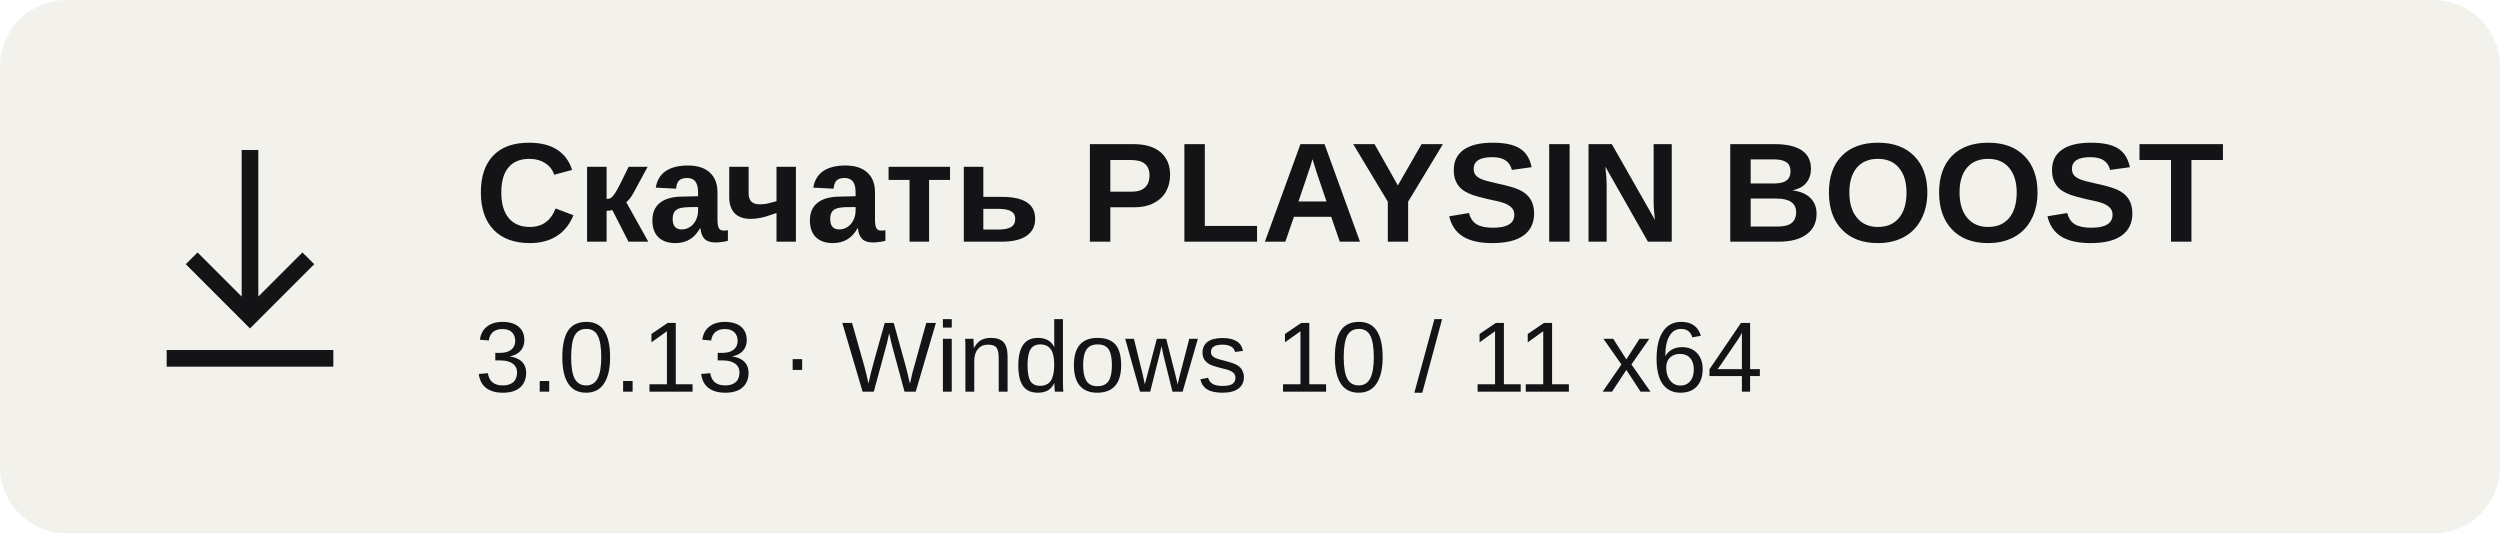
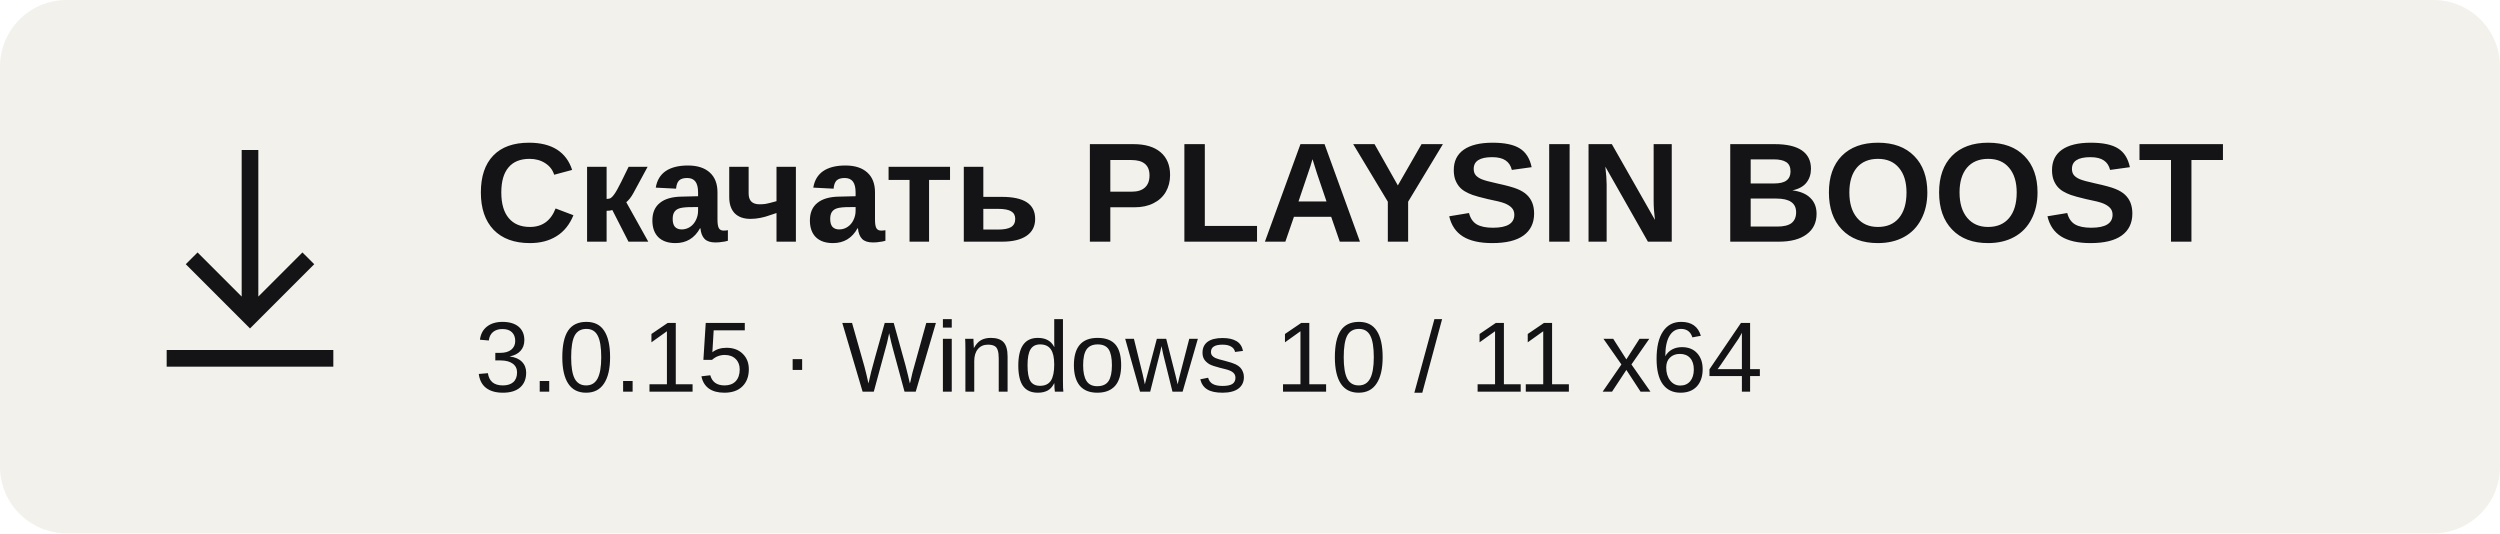
<svg xmlns="http://www.w3.org/2000/svg" width="300" height="64" viewBox="0 0 300 64" role="img" aria-labelledby="t">
  <rect width="300" height="64" rx="8" fill="#f2f1eb" />
  <g fill="none" stroke="#141416" stroke-width="2">
    <path d="M30 18v20m-7-7 7 7 7-7M20 43h20" />
  </g>
  <g fill="#141416" font-family="Arial,Helvetica,sans-serif">
    <text x="57" y="29" font-size="17" font-weight="700">Скачать PLAYSIN BOOST</text>
-     <text x="57" y="47" font-size="12">3.0.13 · Windows 10 / 11 x64</text>
+     <text x="57" y="47" font-size="12">3.0.15 · Windows 10 / 11 x64</text>
  </g>
</svg>
